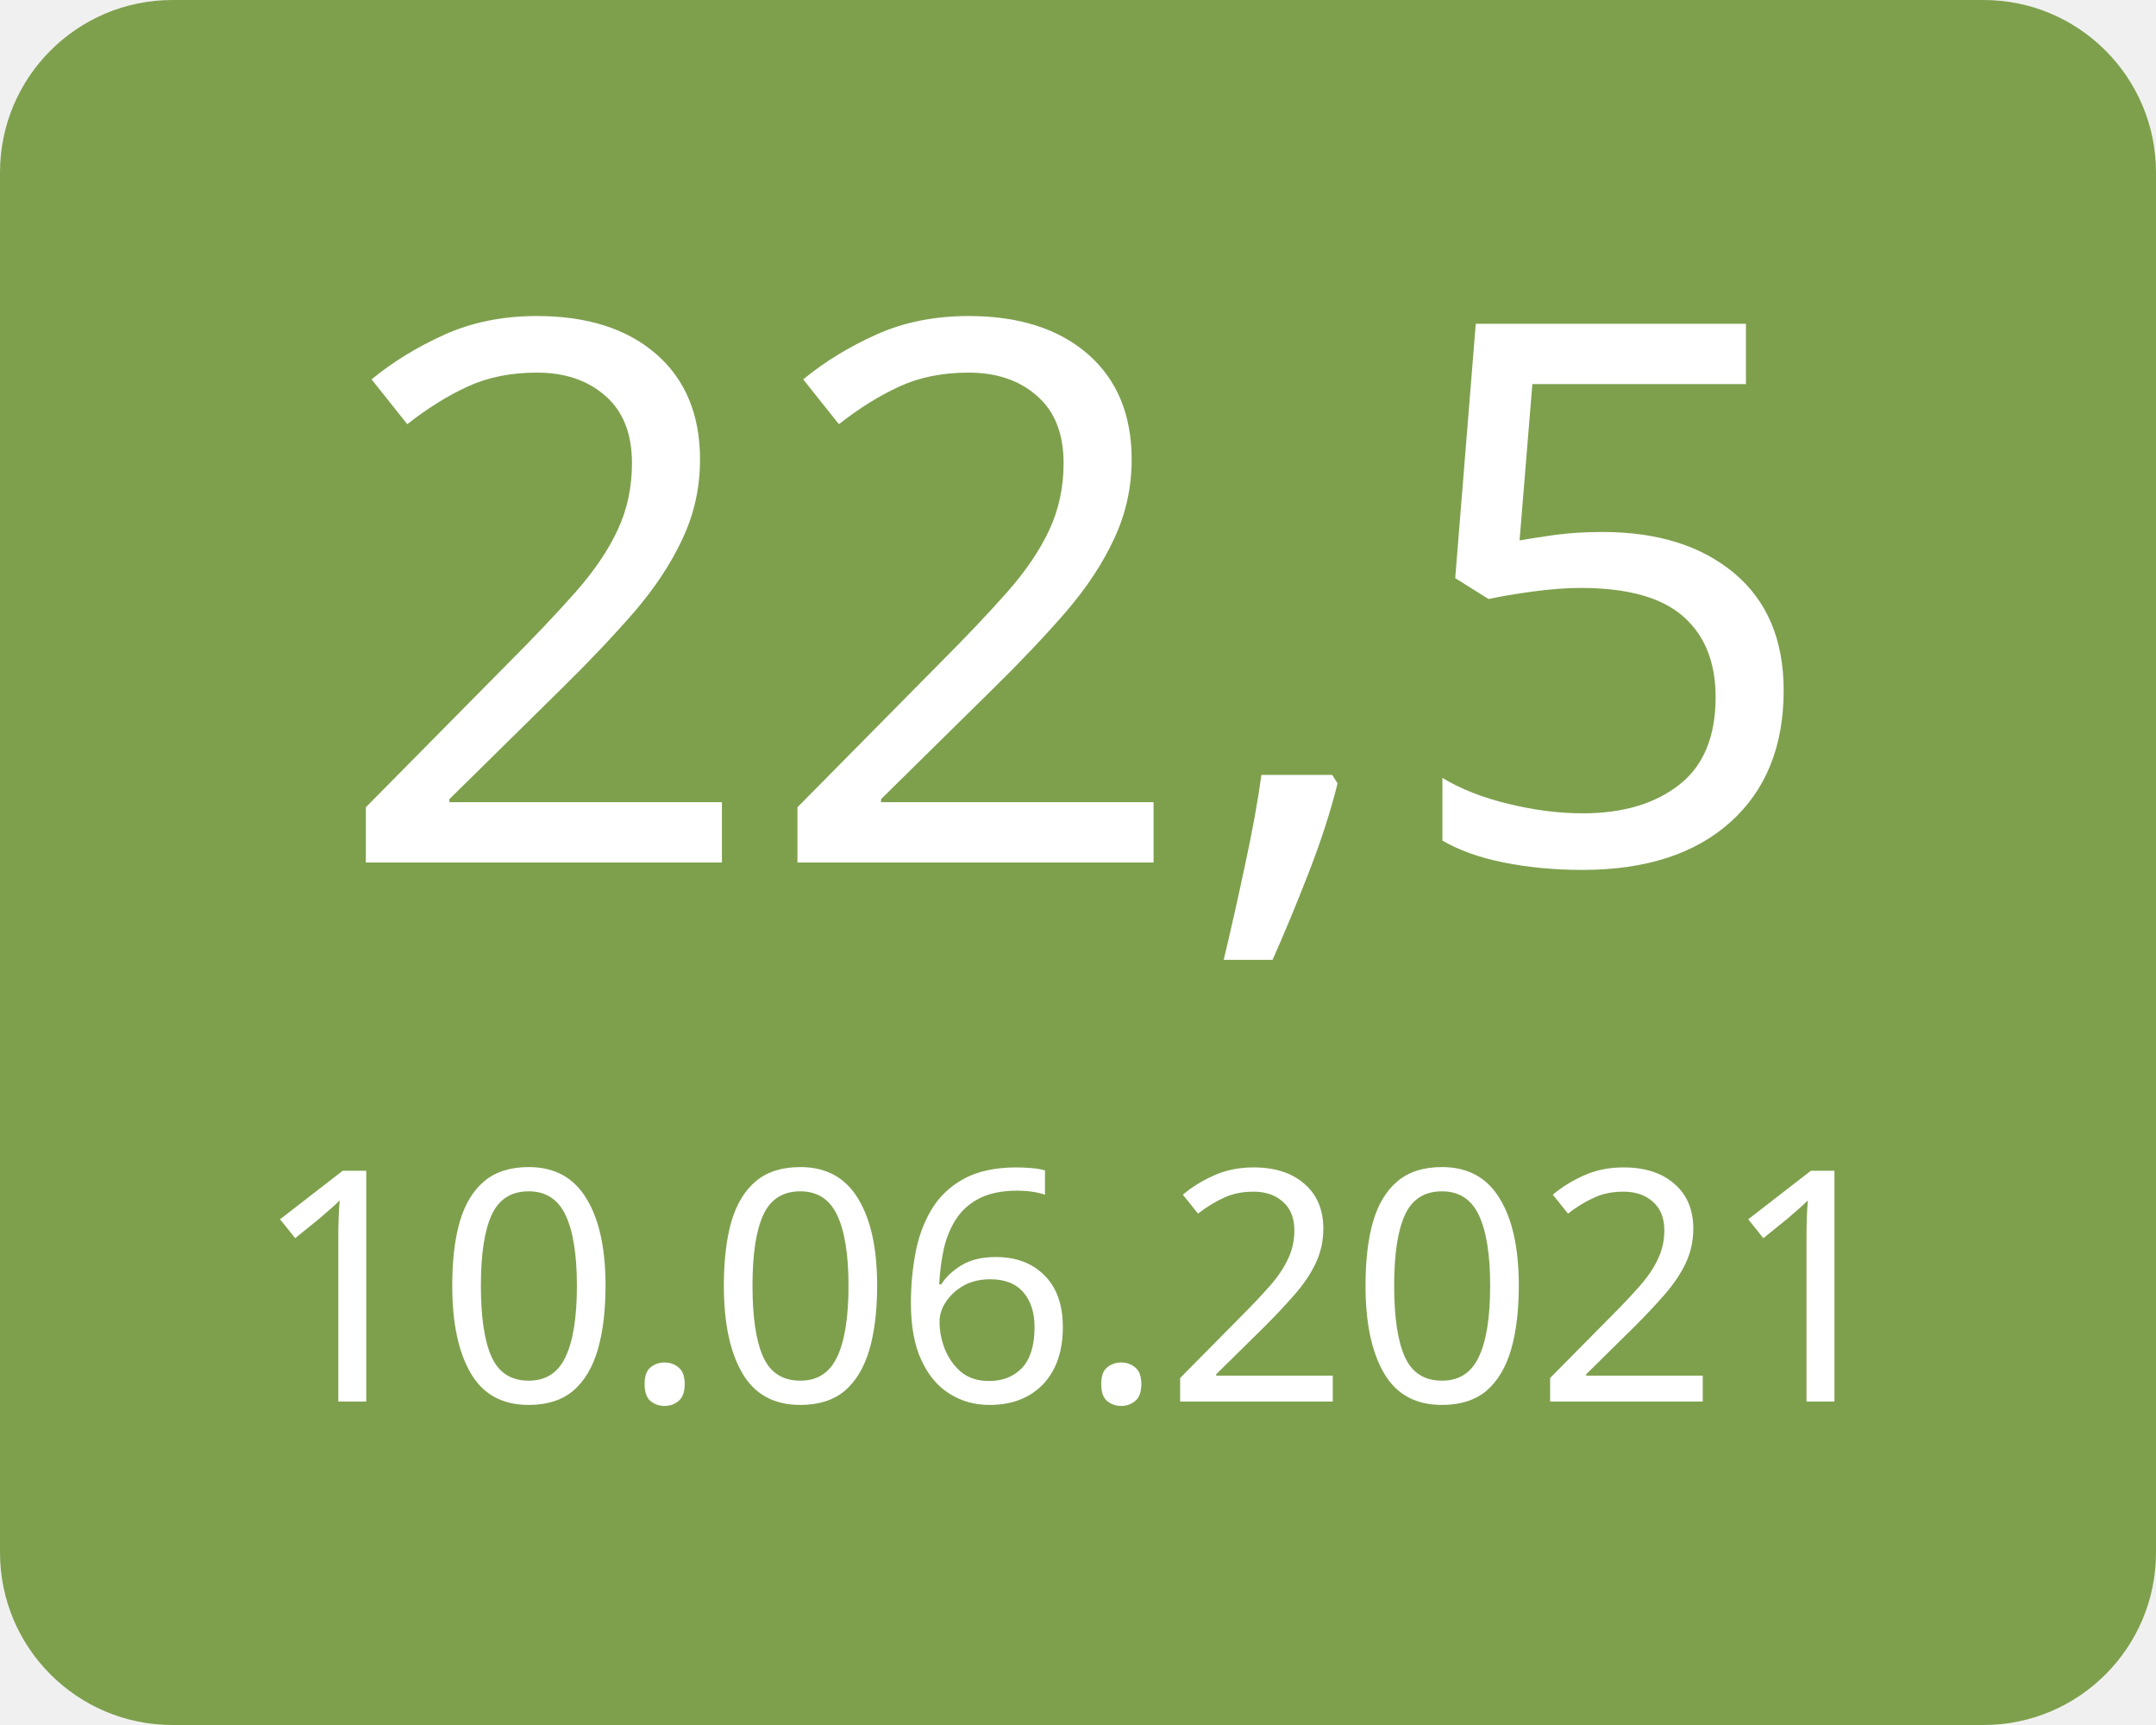
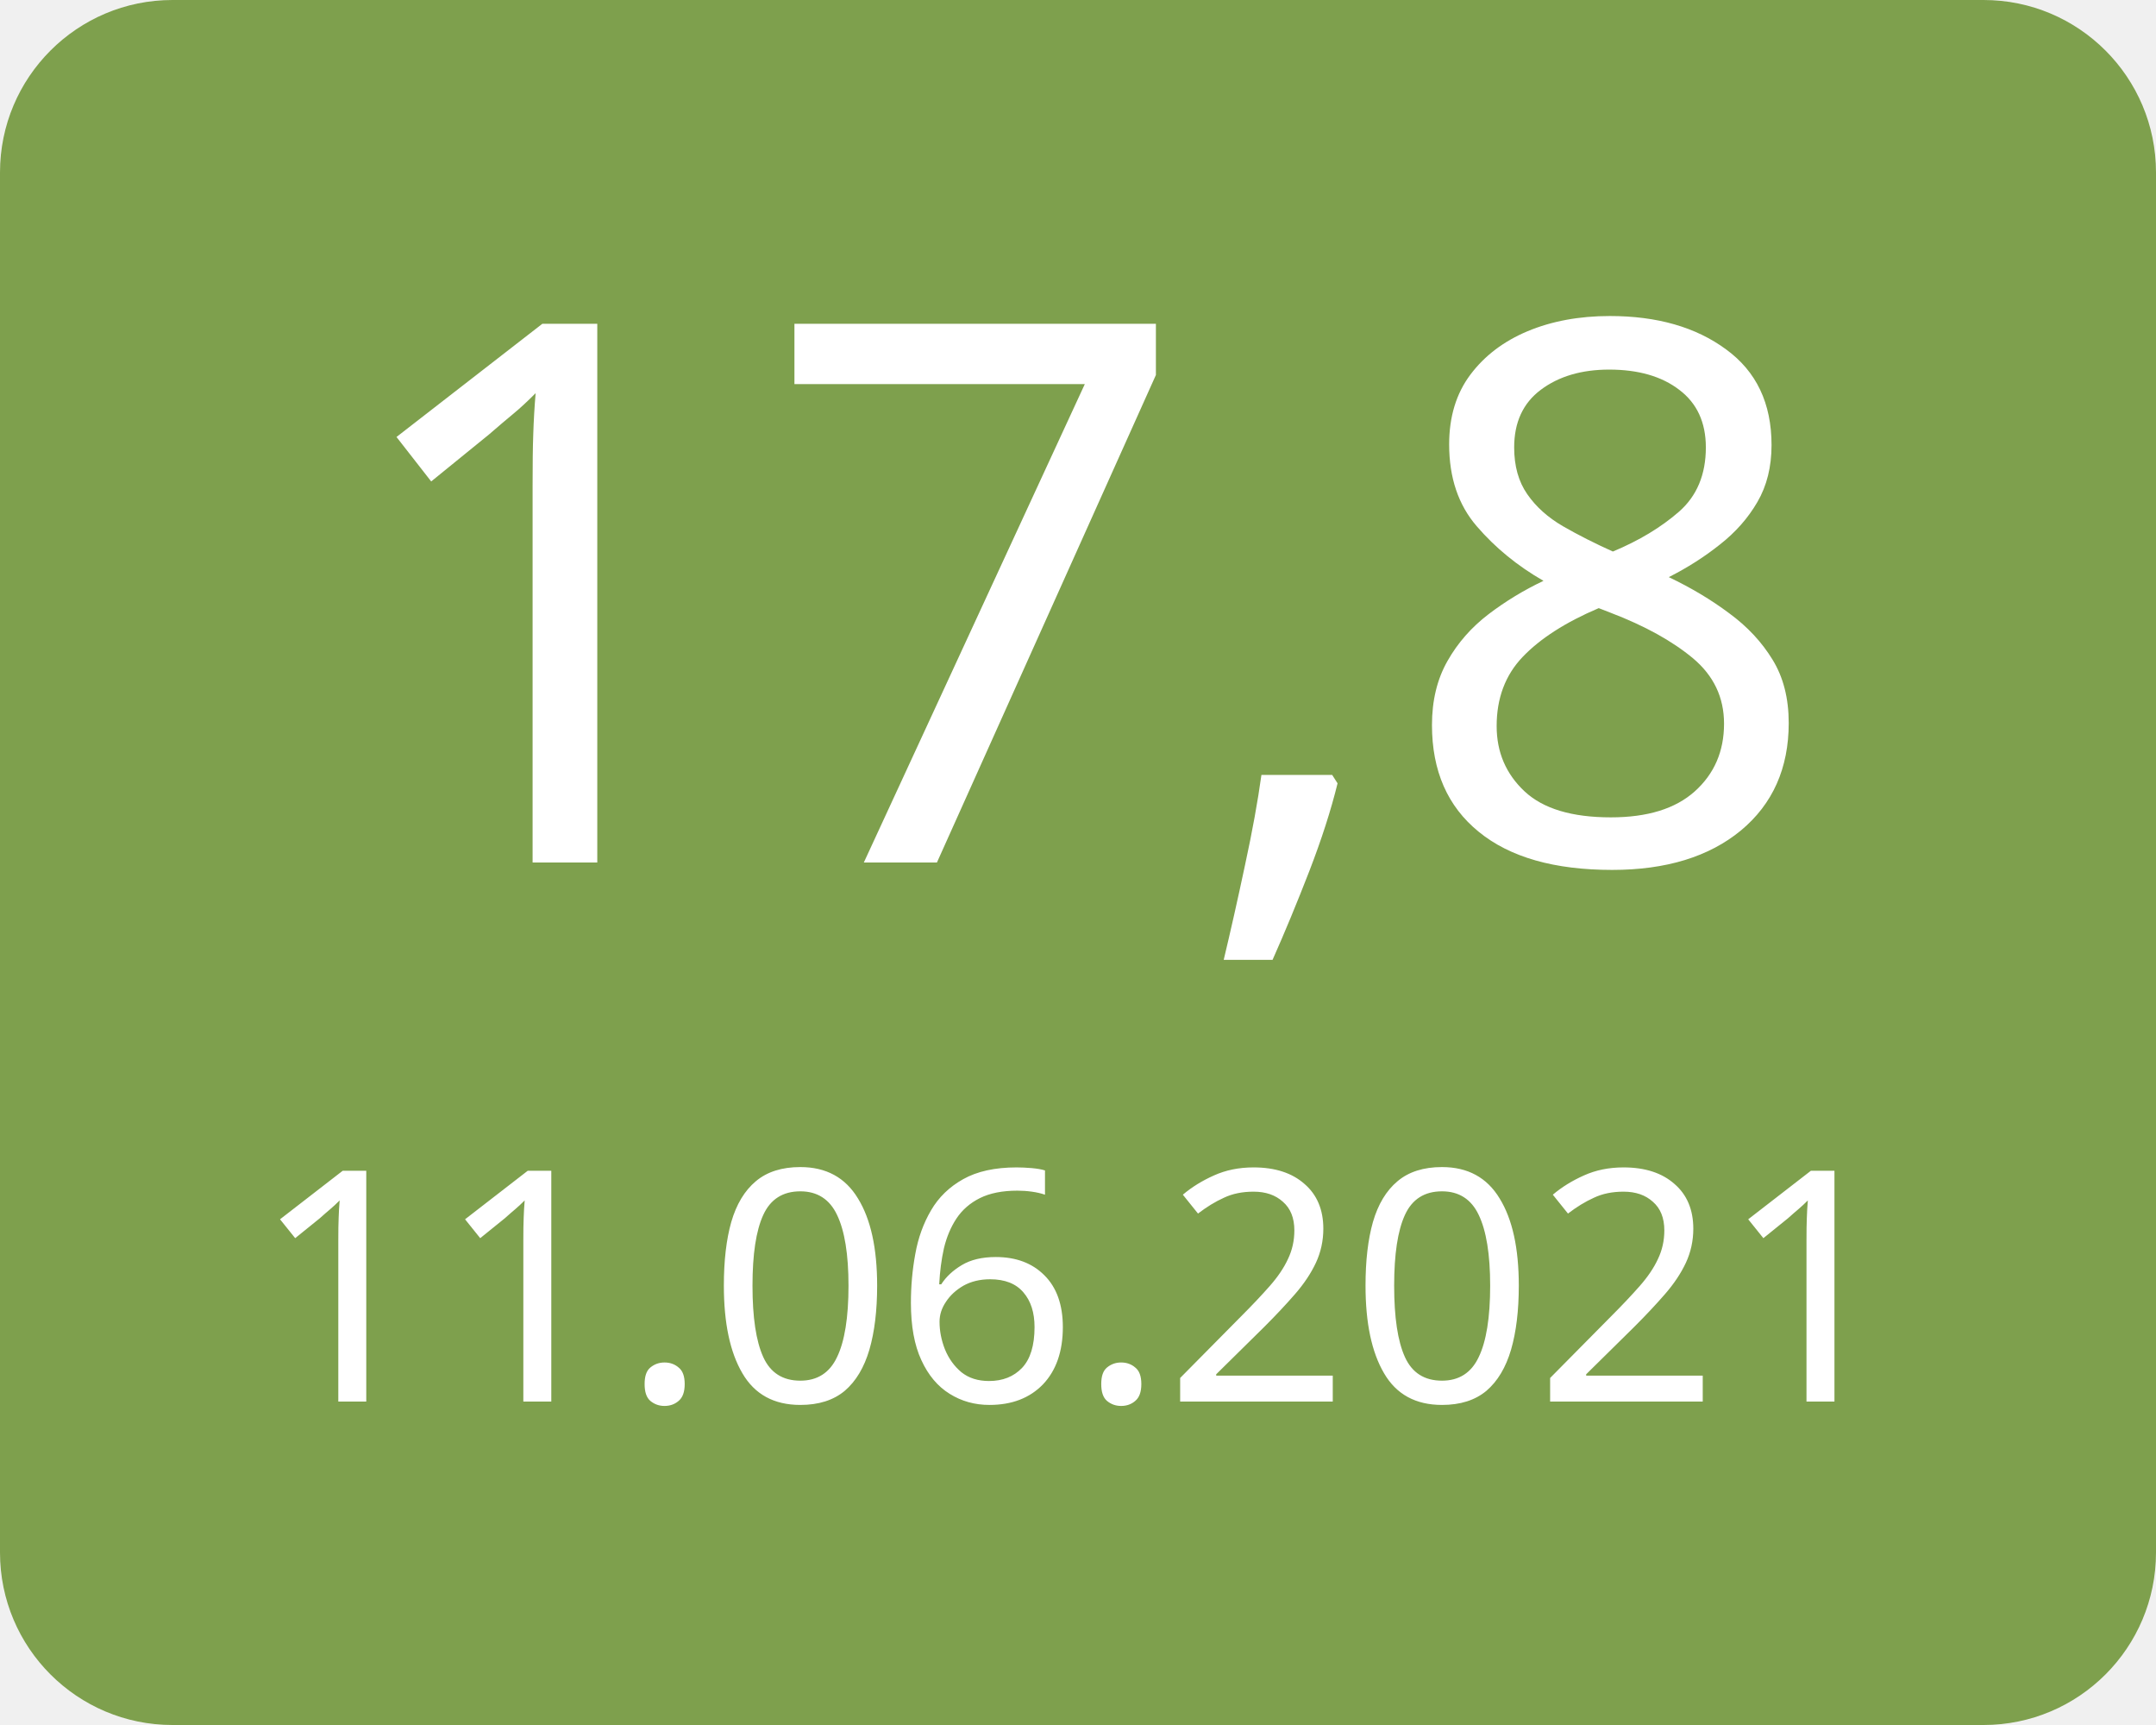
<svg xmlns="http://www.w3.org/2000/svg" width="100" height="80">
  <g>
    <rect x="0" y="0" width="100" height="80" fill="#7ea04d" rx="8" ry="8" />
-     <text x="50" y="40" font-family="Verdana" text-anchor="middle" font-size="35" fill="white">22,5</text>
-     <text x="50" y="65" font-family="Verdana" text-anchor="middle" font-size="15" fill="white">10.06.2021</text>
+     <text x="50" y="40" font-family="Verdana" text-anchor="middle" font-size="35" fill="white">17,8</text>
+     <text x="50" y="65" font-family="Verdana" text-anchor="middle" font-size="15" fill="white">11.06.2021</text>
  </g>
</svg>
